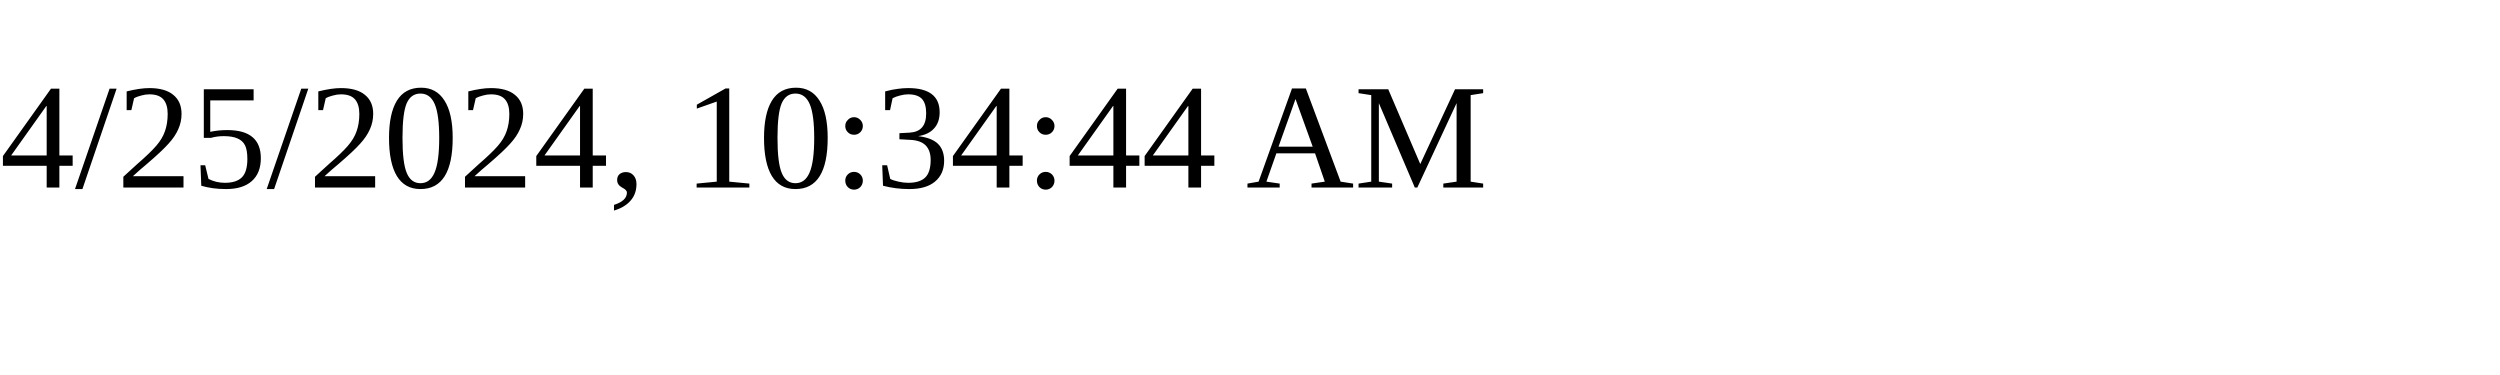
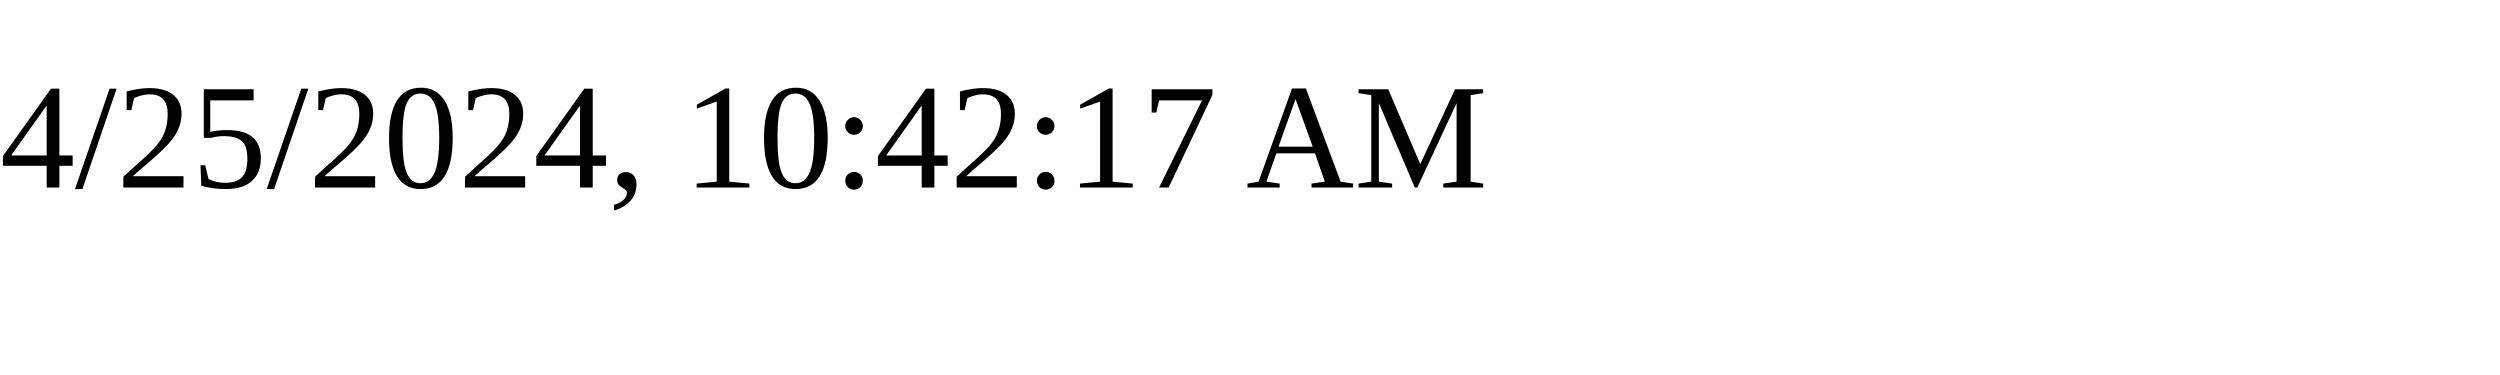
<svg xmlns="http://www.w3.org/2000/svg" height="30" width="200">
-   <text x="0" y="15">4/25/2024, 10:34:44 AM</text>
+   <text x="0" y="15">4/25/2024, 10:42:17 AM</text>
</svg>
